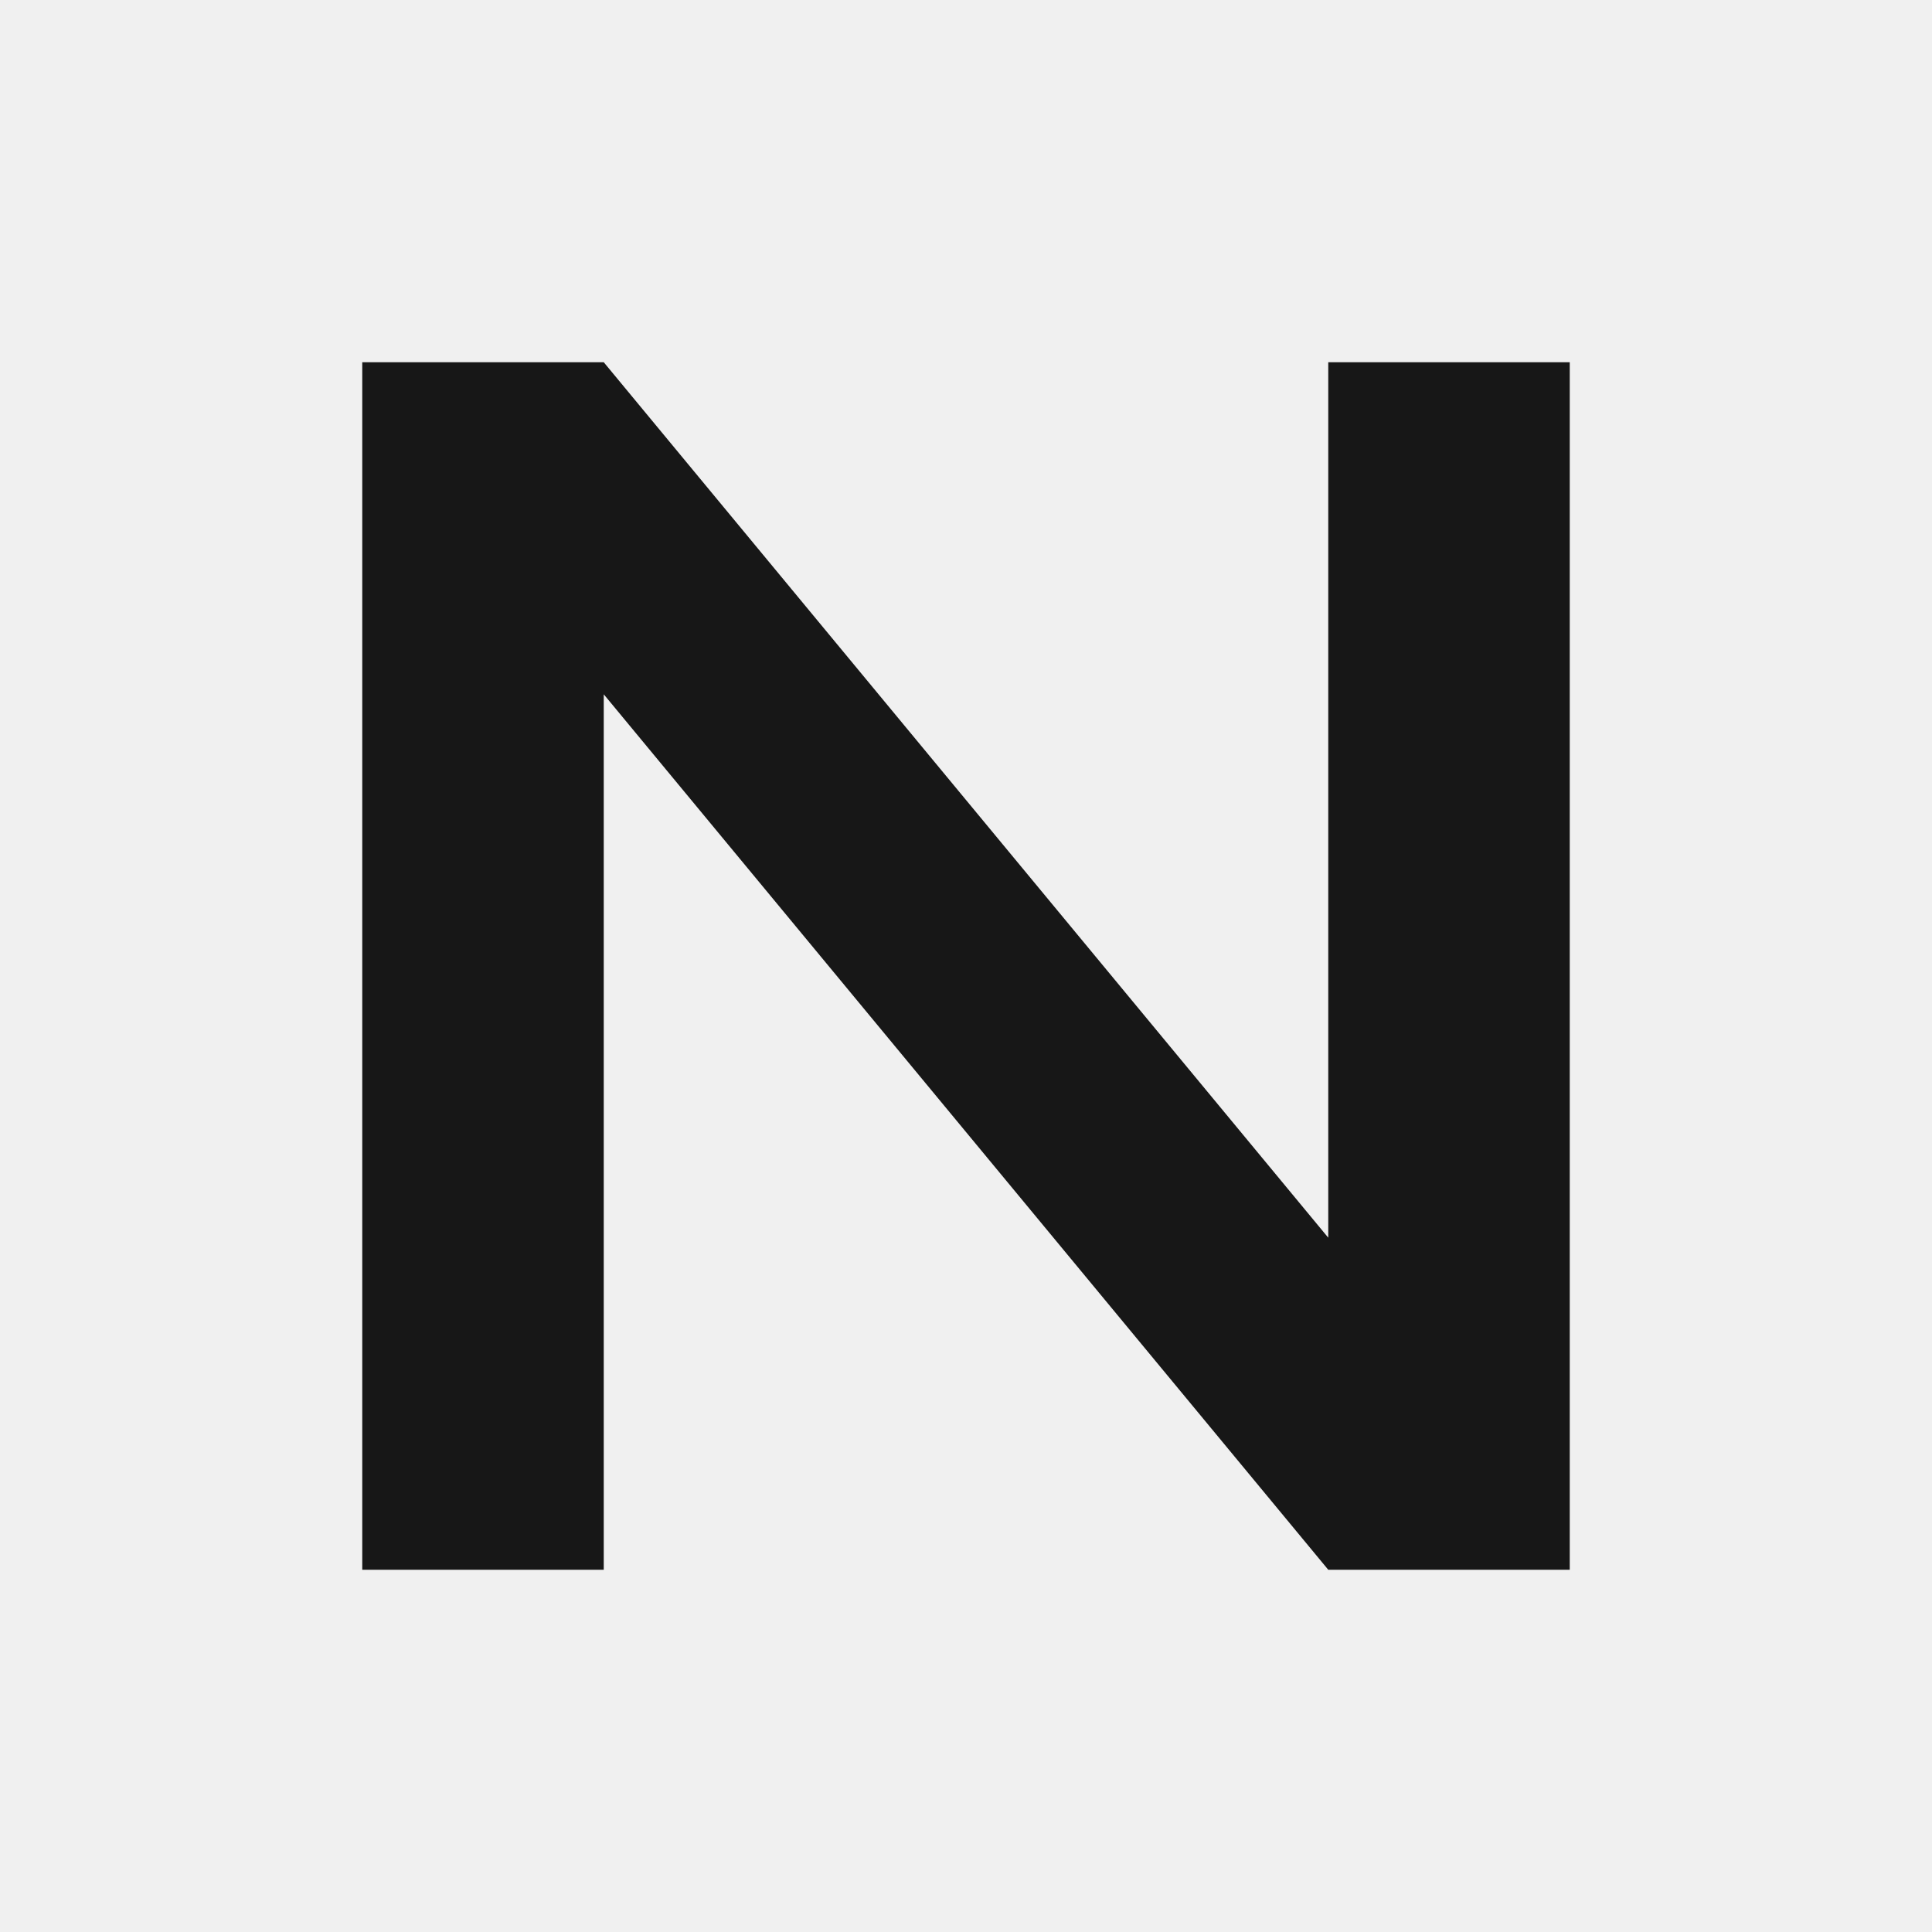
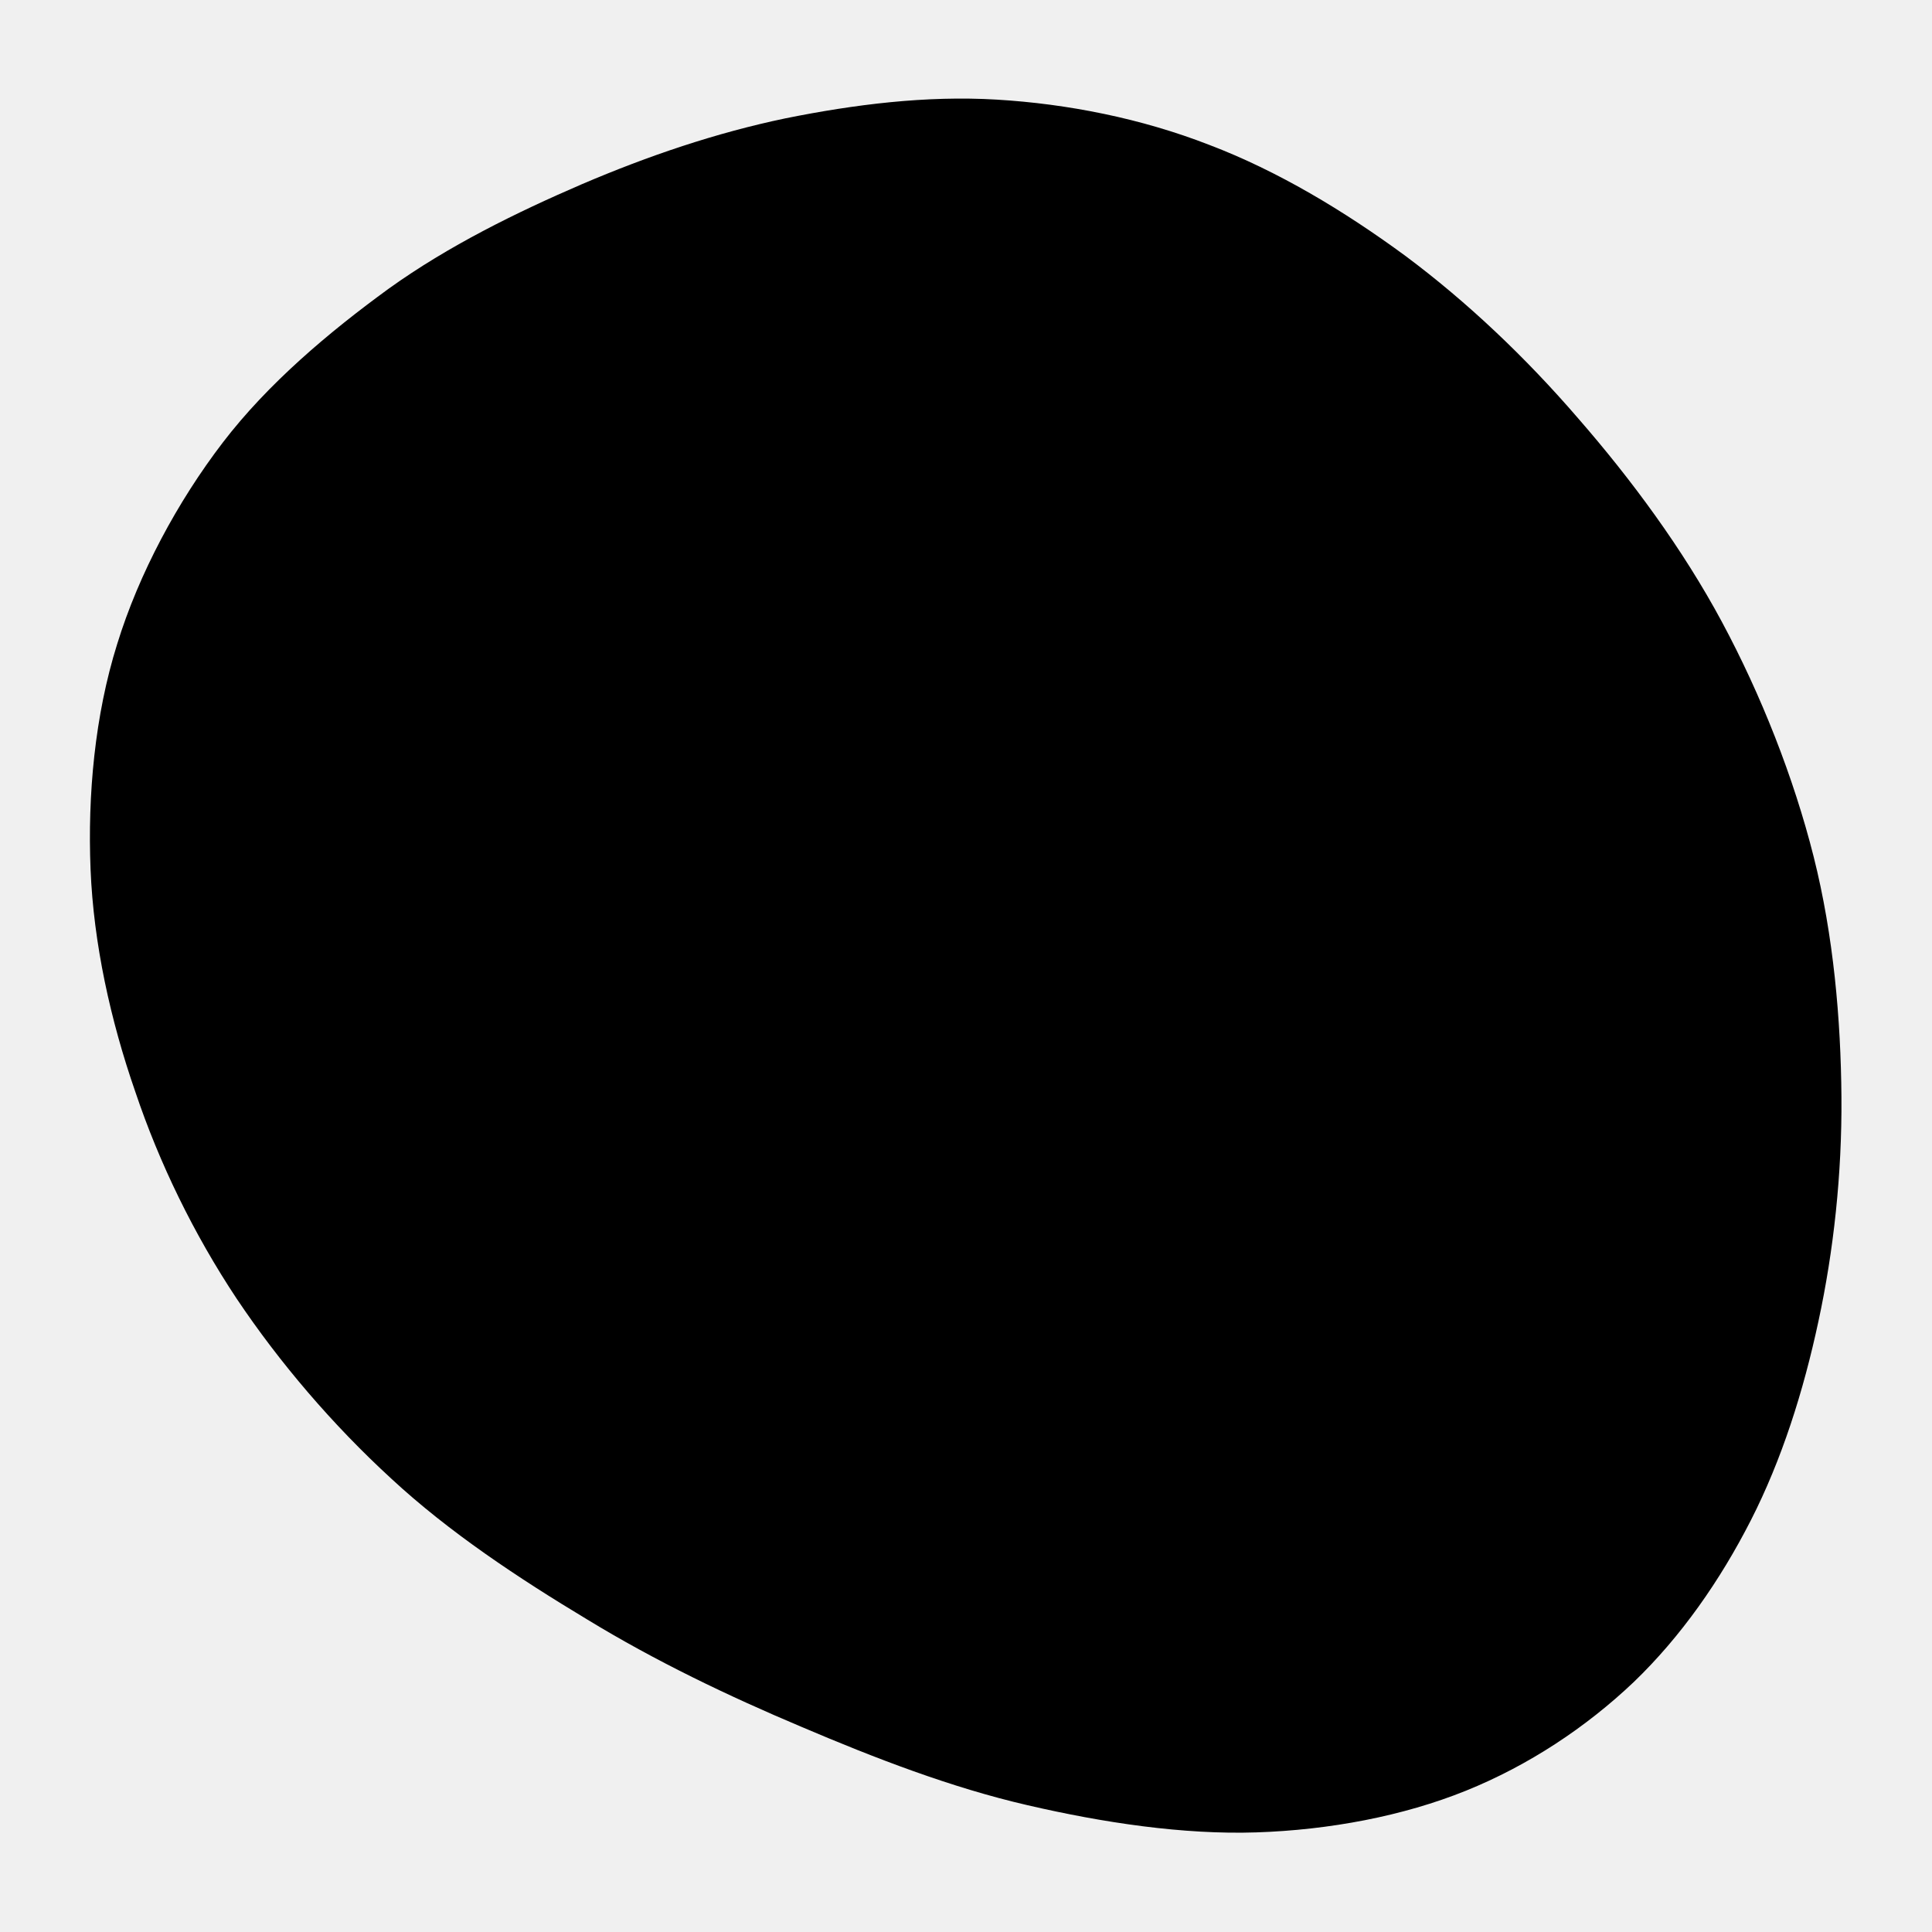
- <svg xmlns="http://www.w3.org/2000/svg" viewBox="0 0 32 32" fill="none">
-   <path d="M6 26V6h4l12 14.5V6h4v20h-4L10 11.5V26H6z" fill="#171717" />
+ <svg xmlns="http://www.w3.org/2000/svg" viewBox="0 0 32 32">
+   <style>path{fill:#000}@media (prefers-color-scheme:dark){path{fill:#fff}}</style>
+   <path d="M6.44 4.78C7.43 4.07 8.55 3.52 9.64 3.05C10.74 2.58 11.86 2.2 13.01 1.96C14.15 1.73 15.34 1.58 16.51 1.65C17.68 1.72 18.9 1.96 20.03 2.4C21.16 2.83 22.26 3.49 23.28 4.24C24.3 5 25.27 5.92 26.14 6.93C27.02 7.94 27.87 9.09 28.52 10.3C29.17 11.51 29.71 12.88 30.04 14.19C30.37 15.5 30.49 16.89 30.5 18.17C30.51 19.45 30.37 20.72 30.12 21.88C29.87 23.05 29.51 24.18 29 25.18C28.49 26.18 27.84 27.11 27.06 27.86C26.27 28.61 25.32 29.24 24.28 29.66C23.24 30.08 22.02 30.31 20.81 30.35C19.6 30.39 18.27 30.19 17.02 29.9C15.76 29.61 14.49 29.12 13.27 28.6C12.06 28.09 10.85 27.51 9.72 26.82C8.59 26.14 7.44 25.38 6.48 24.49C5.51 23.6 4.63 22.57 3.92 21.51C3.21 20.44 2.64 19.27 2.24 18.08C1.83 16.9 1.55 15.63 1.5 14.4C1.45 13.17 1.57 11.85 1.94 10.67C2.3 9.5 2.94 8.31 3.69 7.33C4.44 6.35 5.45 5.5 6.44 4.78Z" />
</svg>
